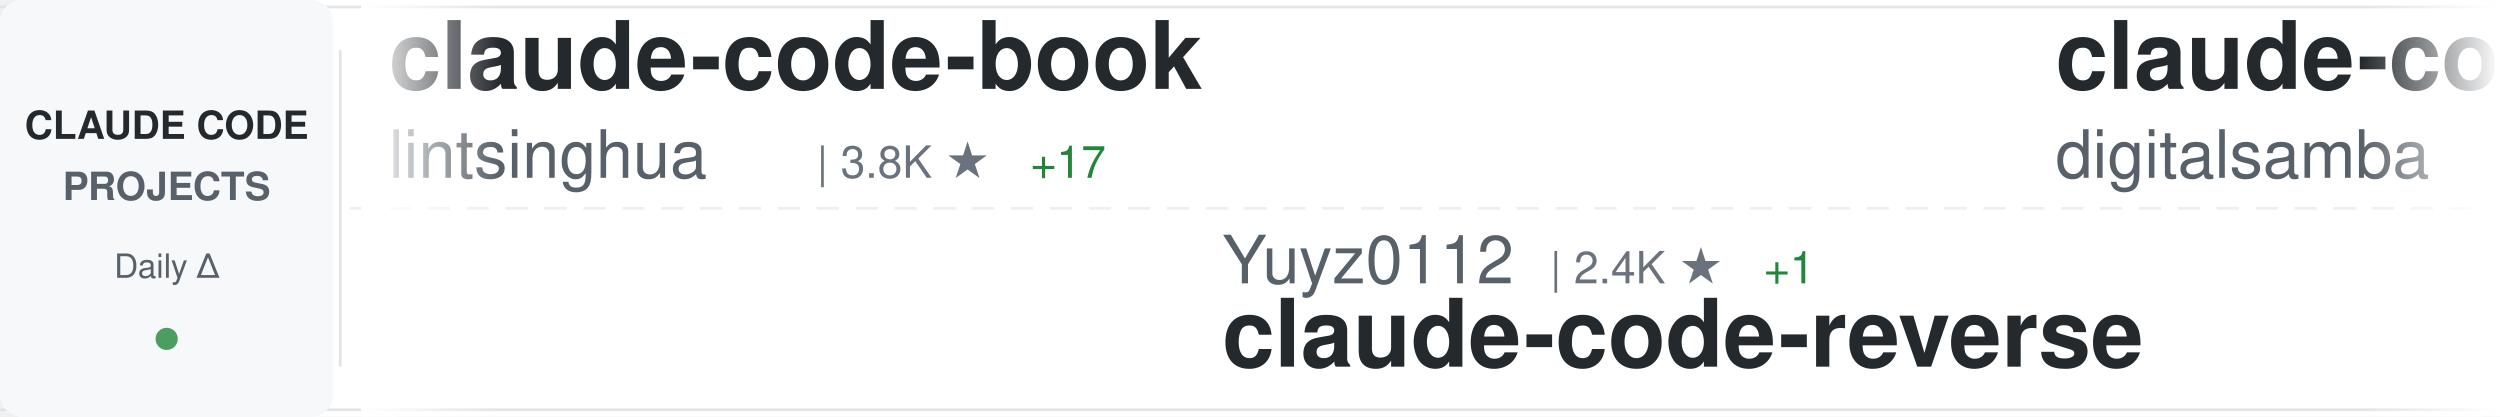
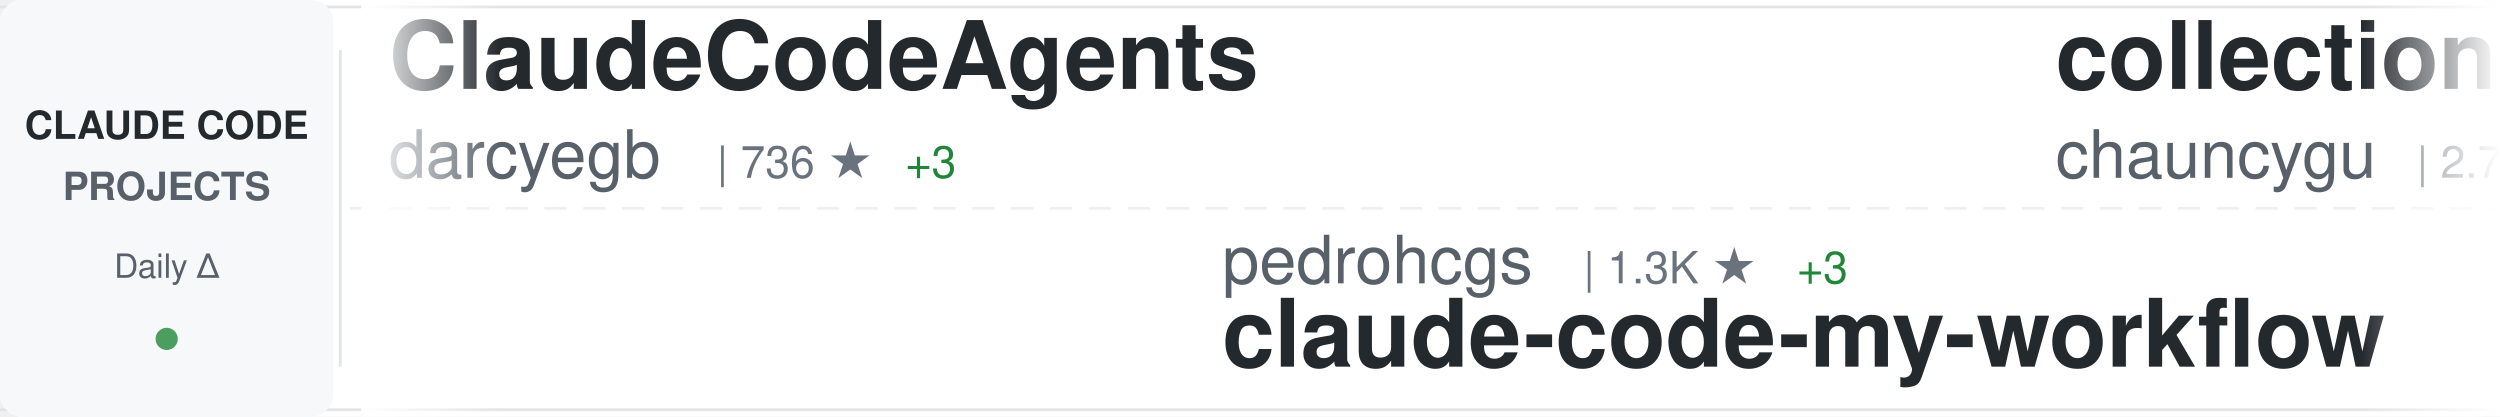
<svg xmlns="http://www.w3.org/2000/svg" width="900" height="150">
  <defs>
    <linearGradient id="awesomeLeftFade" x1="0%" y1="0%" x2="100%" y2="0%">
      <stop offset="0%" style="stop-color:#ffffff;stop-opacity:1" />
      <stop offset="100%" style="stop-color:#ffffff;stop-opacity:0" />
    </linearGradient>
    <linearGradient id="awesomeRightFade" x1="0%" y1="0%" x2="100%" y2="0%">
      <stop offset="0%" style="stop-color:#ffffff;stop-opacity:0" />
      <stop offset="100%" style="stop-color:#ffffff;stop-opacity:1" />
    </linearGradient>
  </defs>
  <rect width="900" height="150" fill="#ffffff" rx="8" />
  <rect x="0" y="2" width="900" height="1" fill="#e1e4e8" />
  <rect x="0" y="147" width="900" height="1" fill="#e1e4e8" />
  <line x1="0" y1="75" x2="900" y2="75" stroke="#e1e4e8" stroke-width="1" stroke-dasharray="8 6" opacity="0.6" />
  <rect x="0" y="0" width="120" height="150" fill="#f6f8fa" rx="8" />
  <text x="60" y="50" font-family="-apple-system, BlinkMacSystemFont, 'Segoe UI', Helvetica, Arial, sans-serif" font-size="14" font-weight="600" fill="#24292e" text-anchor="middle">CLAUDE CODE</text>
  <text x="60" y="72" font-family="-apple-system, BlinkMacSystemFont, 'Segoe UI', Helvetica, Arial, sans-serif" font-size="14" font-weight="600" fill="#586069" text-anchor="middle">PROJECTS</text>
  <text x="60" y="100" font-family="-apple-system, BlinkMacSystemFont, 'Segoe UI', Helvetica, Arial, sans-serif" font-size="12" font-weight="500" fill="#586069" text-anchor="middle">Daily Δ</text>
  <circle cx="60" cy="122" r="4" fill="#22863a" opacity="0.8" />
  <rect x="122" y="18" width="1" height="114" fill="#e1e4e8" />
  <clipPath id="awesomeTickerClip">
    <rect x="130" y="0" width="770" height="150" />
  </clipPath>
  <g clip-path="url(#awesomeTickerClip)">
    <g id="awesomeTickerItems">
      <animateTransform attributeName="transform" attributeType="XML" type="translate" from="0 0" to="-3000 0" dur="54s" repeatCount="indefinite" />
      <g transform="translate(0, 0)">
-         <text x="140" y="32" font-family="-apple-system, BlinkMacSystemFont, 'Segoe UI', Helvetica, Arial, sans-serif" font-size="34" font-weight="600" fill="#24292e">claude-code-book</text>
-         <text x="140" y="64" font-family="-apple-system, BlinkMacSystemFont, 'Segoe UI', Helvetica, Arial, sans-serif" font-size="24" font-weight="400" fill="#586069">lintsinghua</text>
-         <text x="294" y="64" font-family="-apple-system, BlinkMacSystemFont, 'Segoe UI', Helvetica, Arial, sans-serif" font-size="16" font-weight="500" fill="#6a737d">| 3.8K ★</text>
-         <text x="371" y="64" font-family="-apple-system, BlinkMacSystemFont, 'Segoe UI', Helvetica, Arial, sans-serif" font-size="16" font-weight="500" fill="#22863a"> +17</text>
+         <text x="140" y="32" font-family="-apple-system, BlinkMacSystemFont, 'Segoe UI', Helvetica, Arial, sans-serif" font-size="34" font-weight="600" fill="#24292e">ClaudeCodeAgents</text>
+         <text x="140" y="64" font-family="-apple-system, BlinkMacSystemFont, 'Segoe UI', Helvetica, Arial, sans-serif" font-size="24" font-weight="400" fill="#586069">darcyegb</text>
+         <text x="258" y="64" font-family="-apple-system, BlinkMacSystemFont, 'Segoe UI', Helvetica, Arial, sans-serif" font-size="16" font-weight="500" fill="#6a737d">| 736 ★</text>
+         <text x="326" y="64" font-family="-apple-system, BlinkMacSystemFont, 'Segoe UI', Helvetica, Arial, sans-serif" font-size="16" font-weight="500" fill="#22863a"> +3</text>
      </g>
      <g transform="translate(300, 0)">
-         <text x="140" y="102" font-family="-apple-system, BlinkMacSystemFont, 'Segoe UI', Helvetica, Arial, sans-serif" font-size="24" font-weight="400" fill="#586069">Yuyz0112</text>
-         <text x="258" y="102" font-family="-apple-system, BlinkMacSystemFont, 'Segoe UI', Helvetica, Arial, sans-serif" font-size="16" font-weight="500" fill="#6a737d">| 2.4K ★</text>
-         <text x="335" y="102" font-family="-apple-system, BlinkMacSystemFont, 'Segoe UI', Helvetica, Arial, sans-serif" font-size="16" font-weight="500" fill="#22863a"> +1</text>
-         <text x="140" y="132" font-family="-apple-system, BlinkMacSystemFont, 'Segoe UI', Helvetica, Arial, sans-serif" font-size="34" font-weight="600" fill="#24292e">claude-code-reverse</text>
+         <text x="140" y="102" font-family="-apple-system, BlinkMacSystemFont, 'Segoe UI', Helvetica, Arial, sans-serif" font-size="24" font-weight="400" fill="#586069">pedrohcgs</text>
+         <text x="270" y="102" font-family="-apple-system, BlinkMacSystemFont, 'Segoe UI', Helvetica, Arial, sans-serif" font-size="16" font-weight="500" fill="#6a737d">| 1.3K ★</text>
+         <text x="347" y="102" font-family="-apple-system, BlinkMacSystemFont, 'Segoe UI', Helvetica, Arial, sans-serif" font-size="16" font-weight="500" fill="#22863a"> +3</text>
+         <text x="140" y="132" font-family="-apple-system, BlinkMacSystemFont, 'Segoe UI', Helvetica, Arial, sans-serif" font-size="34" font-weight="600" fill="#24292e">claude-code-my-workflow</text>
      </g>
      <g transform="translate(600, 0)">
-         <text x="140" y="32" font-family="-apple-system, BlinkMacSystemFont, 'Segoe UI', Helvetica, Arial, sans-serif" font-size="34" font-weight="600" fill="#24292e">claude-code-video-toolki...</text>
-         <text x="140" y="64" font-family="-apple-system, BlinkMacSystemFont, 'Segoe UI', Helvetica, Arial, sans-serif" font-size="24" font-weight="400" fill="#586069">digitalsamba</text>
-         <text x="306" y="64" font-family="-apple-system, BlinkMacSystemFont, 'Segoe UI', Helvetica, Arial, sans-serif" font-size="16" font-weight="500" fill="#6a737d">| 1.6K ★</text>
-         <text x="383" y="64" font-family="-apple-system, BlinkMacSystemFont, 'Segoe UI', Helvetica, Arial, sans-serif" font-size="16" font-weight="500" fill="#22863a"> +10</text>
+         <text x="140" y="32" font-family="-apple-system, BlinkMacSystemFont, 'Segoe UI', Helvetica, Arial, sans-serif" font-size="34" font-weight="600" fill="#24292e">collection-claude-code-s...</text>
+         <text x="140" y="64" font-family="-apple-system, BlinkMacSystemFont, 'Segoe UI', Helvetica, Arial, sans-serif" font-size="24" font-weight="400" fill="#586069">chauncygu</text>
+         <text x="270" y="64" font-family="-apple-system, BlinkMacSystemFont, 'Segoe UI', Helvetica, Arial, sans-serif" font-size="16" font-weight="500" fill="#6a737d">| 2.7K ★</text>
+         <text x="347" y="64" font-family="-apple-system, BlinkMacSystemFont, 'Segoe UI', Helvetica, Arial, sans-serif" font-size="16" font-weight="500" fill="#22863a"> +6</text>
      </g>
      <g transform="translate(900, 0)">
-         <text x="140" y="102" font-family="-apple-system, BlinkMacSystemFont, 'Segoe UI', Helvetica, Arial, sans-serif" font-size="24" font-weight="400" fill="#586069">centminmod</text>
-         <text x="282" y="102" font-family="-apple-system, BlinkMacSystemFont, 'Segoe UI', Helvetica, Arial, sans-serif" font-size="16" font-weight="500" fill="#6a737d">| 2.4K ★</text>
-         <text x="359" y="102" font-family="-apple-system, BlinkMacSystemFont, 'Segoe UI', Helvetica, Arial, sans-serif" font-size="16" font-weight="500" fill="#22863a"> +2</text>
-         <text x="140" y="132" font-family="-apple-system, BlinkMacSystemFont, 'Segoe UI', Helvetica, Arial, sans-serif" font-size="34" font-weight="600" fill="#24292e">my-claude-code-setup</text>
+         <text x="140" y="102" font-family="-apple-system, BlinkMacSystemFont, 'Segoe UI', Helvetica, Arial, sans-serif" font-size="24" font-weight="400" fill="#586069">https-deeplearning-ai</text>
+         <text x="414" y="102" font-family="-apple-system, BlinkMacSystemFont, 'Segoe UI', Helvetica, Arial, sans-serif" font-size="16" font-weight="500" fill="#6a737d">| 534 ★</text>
+         <text x="140" y="132" font-family="-apple-system, BlinkMacSystemFont, 'Segoe UI', Helvetica, Arial, sans-serif" font-size="34" font-weight="600" fill="#24292e">sc-claude-code-files</text>
      </g>
      <g transform="translate(1200, 0)">
-         <text x="140" y="32" font-family="-apple-system, BlinkMacSystemFont, 'Segoe UI', Helvetica, Arial, sans-serif" font-size="34" font-weight="600" fill="#24292e">Open-ClaudeCode</text>
-         <text x="140" y="64" font-family="-apple-system, BlinkMacSystemFont, 'Segoe UI', Helvetica, Arial, sans-serif" font-size="24" font-weight="400" fill="#586069">LING71671</text>
-         <text x="270" y="64" font-family="-apple-system, BlinkMacSystemFont, 'Segoe UI', Helvetica, Arial, sans-serif" font-size="16" font-weight="500" fill="#6a737d">| 900 ★</text>
+         <text x="140" y="32" font-family="-apple-system, BlinkMacSystemFont, 'Segoe UI', Helvetica, Arial, sans-serif" font-size="34" font-weight="600" fill="#24292e">Claude-Code-Game-Studios</text>
+         <text x="140" y="64" font-family="-apple-system, BlinkMacSystemFont, 'Segoe UI', Helvetica, Arial, sans-serif" font-size="24" font-weight="400" fill="#586069">Donchitos</text>
+         <text x="270" y="64" font-family="-apple-system, BlinkMacSystemFont, 'Segoe UI', Helvetica, Arial, sans-serif" font-size="16" font-weight="500" fill="#6a737d">| 22.3K ★</text>
+         <text x="356" y="64" font-family="-apple-system, BlinkMacSystemFont, 'Segoe UI', Helvetica, Arial, sans-serif" font-size="16" font-weight="500" fill="#22863a"> +92</text>
      </g>
      <g transform="translate(1500, 0)">
-         <text x="140" y="102" font-family="-apple-system, BlinkMacSystemFont, 'Segoe UI', Helvetica, Arial, sans-serif" font-size="24" font-weight="400" fill="#586069">feiskyer</text>
-         <text x="258" y="102" font-family="-apple-system, BlinkMacSystemFont, 'Segoe UI', Helvetica, Arial, sans-serif" font-size="16" font-weight="500" fill="#6a737d">| 1.6K ★</text>
-         <text x="335" y="102" font-family="-apple-system, BlinkMacSystemFont, 'Segoe UI', Helvetica, Arial, sans-serif" font-size="16" font-weight="500" fill="#22863a"> +1</text>
-         <text x="140" y="132" font-family="-apple-system, BlinkMacSystemFont, 'Segoe UI', Helvetica, Arial, sans-serif" font-size="34" font-weight="600" fill="#24292e">claude-code-settings</text>
+         <text x="140" y="102" font-family="-apple-system, BlinkMacSystemFont, 'Segoe UI', Helvetica, Arial, sans-serif" font-size="24" font-weight="400" fill="#586069">alejandrobalderas</text>
+         <text x="366" y="102" font-family="-apple-system, BlinkMacSystemFont, 'Segoe UI', Helvetica, Arial, sans-serif" font-size="16" font-weight="500" fill="#6a737d">| 2.3K ★</text>
+         <text x="443" y="102" font-family="-apple-system, BlinkMacSystemFont, 'Segoe UI', Helvetica, Arial, sans-serif" font-size="16" font-weight="500" fill="#22863a"> +6</text>
+         <text x="140" y="132" font-family="-apple-system, BlinkMacSystemFont, 'Segoe UI', Helvetica, Arial, sans-serif" font-size="34" font-weight="600" fill="#24292e">claude-code-from-source</text>
      </g>
      <g transform="translate(1800, 0)">
-         <text x="140" y="32" font-family="-apple-system, BlinkMacSystemFont, 'Segoe UI', Helvetica, Arial, sans-serif" font-size="34" font-weight="600" fill="#24292e">claude-code-source-code</text>
-         <text x="140" y="64" font-family="-apple-system, BlinkMacSystemFont, 'Segoe UI', Helvetica, Arial, sans-serif" font-size="24" font-weight="400" fill="#586069">777genius</text>
-         <text x="270" y="64" font-family="-apple-system, BlinkMacSystemFont, 'Segoe UI', Helvetica, Arial, sans-serif" font-size="16" font-weight="500" fill="#6a737d">| 915 ★</text>
-         <text x="338" y="64" font-family="-apple-system, BlinkMacSystemFont, 'Segoe UI', Helvetica, Arial, sans-serif" font-size="16" font-weight="500" fill="#22863a"> +1</text>
+         <text x="140" y="32" font-family="-apple-system, BlinkMacSystemFont, 'Segoe UI', Helvetica, Arial, sans-serif" font-size="34" font-weight="600" fill="#24292e">claude-code-source</text>
+         <text x="140" y="64" font-family="-apple-system, BlinkMacSystemFont, 'Segoe UI', Helvetica, Arial, sans-serif" font-size="24" font-weight="400" fill="#586069">AprilNEA</text>
+         <text x="258" y="64" font-family="-apple-system, BlinkMacSystemFont, 'Segoe UI', Helvetica, Arial, sans-serif" font-size="16" font-weight="500" fill="#6a737d">| 387 ★</text>
      </g>
      <g transform="translate(2100, 0)">
-         <text x="140" y="102" font-family="-apple-system, BlinkMacSystemFont, 'Segoe UI', Helvetica, Arial, sans-serif" font-size="24" font-weight="400" fill="#586069">catlog22</text>
-         <text x="258" y="102" font-family="-apple-system, BlinkMacSystemFont, 'Segoe UI', Helvetica, Arial, sans-serif" font-size="16" font-weight="500" fill="#6a737d">| 2.1K ★</text>
-         <text x="335" y="102" font-family="-apple-system, BlinkMacSystemFont, 'Segoe UI', Helvetica, Arial, sans-serif" font-size="16" font-weight="500" fill="#22863a"> +1</text>
-         <text x="140" y="132" font-family="-apple-system, BlinkMacSystemFont, 'Segoe UI', Helvetica, Arial, sans-serif" font-size="34" font-weight="600" fill="#24292e">Claude-Code-Workflow</text>
+         <text x="140" y="102" font-family="-apple-system, BlinkMacSystemFont, 'Segoe UI', Helvetica, Arial, sans-serif" font-size="24" font-weight="400" fill="#586069">RichardAtCT</text>
+         <text x="294" y="102" font-family="-apple-system, BlinkMacSystemFont, 'Segoe UI', Helvetica, Arial, sans-serif" font-size="16" font-weight="500" fill="#6a737d">| 2.7K ★</text>
+         <text x="371" y="102" font-family="-apple-system, BlinkMacSystemFont, 'Segoe UI', Helvetica, Arial, sans-serif" font-size="16" font-weight="500" fill="#22863a"> +2</text>
+         <text x="140" y="132" font-family="-apple-system, BlinkMacSystemFont, 'Segoe UI', Helvetica, Arial, sans-serif" font-size="34" font-weight="600" fill="#24292e">claude-code-telegram</text>
      </g>
      <g transform="translate(2400, 0)">
-         <text x="140" y="32" font-family="-apple-system, BlinkMacSystemFont, 'Segoe UI', Helvetica, Arial, sans-serif" font-size="34" font-weight="600" fill="#24292e">claude-code-ultimate-gui...</text>
-         <text x="140" y="64" font-family="-apple-system, BlinkMacSystemFont, 'Segoe UI', Helvetica, Arial, sans-serif" font-size="24" font-weight="400" fill="#586069">FlorianBruniaux</text>
-         <text x="342" y="64" font-family="-apple-system, BlinkMacSystemFont, 'Segoe UI', Helvetica, Arial, sans-serif" font-size="16" font-weight="500" fill="#6a737d">| 5.2K ★</text>
-         <text x="419" y="64" font-family="-apple-system, BlinkMacSystemFont, 'Segoe UI', Helvetica, Arial, sans-serif" font-size="16" font-weight="500" fill="#22863a"> +16</text>
+         <text x="140" y="32" font-family="-apple-system, BlinkMacSystemFont, 'Segoe UI', Helvetica, Arial, sans-serif" font-size="34" font-weight="600" fill="#24292e">claude-code-source</text>
+         <text x="140" y="64" font-family="-apple-system, BlinkMacSystemFont, 'Segoe UI', Helvetica, Arial, sans-serif" font-size="24" font-weight="400" fill="#586069">JrCx7scC</text>
+         <text x="258" y="64" font-family="-apple-system, BlinkMacSystemFont, 'Segoe UI', Helvetica, Arial, sans-serif" font-size="16" font-weight="500" fill="#6a737d">| 371 ★</text>
      </g>
      <g transform="translate(2700, 0)">
-         <text x="140" y="102" font-family="-apple-system, BlinkMacSystemFont, 'Segoe UI', Helvetica, Arial, sans-serif" font-size="24" font-weight="400" fill="#586069">oboard</text>
-         <text x="234" y="102" font-family="-apple-system, BlinkMacSystemFont, 'Segoe UI', Helvetica, Arial, sans-serif" font-size="16" font-weight="500" fill="#6a737d">| 3.2K ★</text>
-         <text x="311" y="102" font-family="-apple-system, BlinkMacSystemFont, 'Segoe UI', Helvetica, Arial, sans-serif" font-size="16" font-weight="500" fill="#22863a"> +4</text>
-         <text x="140" y="132" font-family="-apple-system, BlinkMacSystemFont, 'Segoe UI', Helvetica, Arial, sans-serif" font-size="34" font-weight="600" fill="#24292e">claude-code-rev</text>
+         <text x="140" y="102" font-family="-apple-system, BlinkMacSystemFont, 'Segoe UI', Helvetica, Arial, sans-serif" font-size="24" font-weight="400" fill="#586069">FlorianBruniaux</text>
+         <text x="342" y="102" font-family="-apple-system, BlinkMacSystemFont, 'Segoe UI', Helvetica, Arial, sans-serif" font-size="16" font-weight="500" fill="#6a737d">| 5.2K ★</text>
+         <text x="419" y="102" font-family="-apple-system, BlinkMacSystemFont, 'Segoe UI', Helvetica, Arial, sans-serif" font-size="16" font-weight="500" fill="#22863a"> +13</text>
+         <text x="140" y="132" font-family="-apple-system, BlinkMacSystemFont, 'Segoe UI', Helvetica, Arial, sans-serif" font-size="34" font-weight="600" fill="#24292e">claude-code-ultimate-gui...</text>
      </g>
      <g transform="translate(3000, 0)">
-         <text x="140" y="32" font-family="-apple-system, BlinkMacSystemFont, 'Segoe UI', Helvetica, Arial, sans-serif" font-size="34" font-weight="600" fill="#24292e">claude-code-book</text>
-         <text x="140" y="64" font-family="-apple-system, BlinkMacSystemFont, 'Segoe UI', Helvetica, Arial, sans-serif" font-size="24" font-weight="400" fill="#586069">lintsinghua</text>
-         <text x="294" y="64" font-family="-apple-system, BlinkMacSystemFont, 'Segoe UI', Helvetica, Arial, sans-serif" font-size="16" font-weight="500" fill="#6a737d">| 3.8K ★</text>
-         <text x="371" y="64" font-family="-apple-system, BlinkMacSystemFont, 'Segoe UI', Helvetica, Arial, sans-serif" font-size="16" font-weight="500" fill="#22863a"> +17</text>
+         <text x="140" y="32" font-family="-apple-system, BlinkMacSystemFont, 'Segoe UI', Helvetica, Arial, sans-serif" font-size="34" font-weight="600" fill="#24292e">ClaudeCodeAgents</text>
+         <text x="140" y="64" font-family="-apple-system, BlinkMacSystemFont, 'Segoe UI', Helvetica, Arial, sans-serif" font-size="24" font-weight="400" fill="#586069">darcyegb</text>
+         <text x="258" y="64" font-family="-apple-system, BlinkMacSystemFont, 'Segoe UI', Helvetica, Arial, sans-serif" font-size="16" font-weight="500" fill="#6a737d">| 736 ★</text>
+         <text x="326" y="64" font-family="-apple-system, BlinkMacSystemFont, 'Segoe UI', Helvetica, Arial, sans-serif" font-size="16" font-weight="500" fill="#22863a"> +3</text>
      </g>
      <g transform="translate(3300, 0)">
-         <text x="140" y="102" font-family="-apple-system, BlinkMacSystemFont, 'Segoe UI', Helvetica, Arial, sans-serif" font-size="24" font-weight="400" fill="#586069">Yuyz0112</text>
-         <text x="258" y="102" font-family="-apple-system, BlinkMacSystemFont, 'Segoe UI', Helvetica, Arial, sans-serif" font-size="16" font-weight="500" fill="#6a737d">| 2.4K ★</text>
-         <text x="335" y="102" font-family="-apple-system, BlinkMacSystemFont, 'Segoe UI', Helvetica, Arial, sans-serif" font-size="16" font-weight="500" fill="#22863a"> +1</text>
-         <text x="140" y="132" font-family="-apple-system, BlinkMacSystemFont, 'Segoe UI', Helvetica, Arial, sans-serif" font-size="34" font-weight="600" fill="#24292e">claude-code-reverse</text>
+         <text x="140" y="102" font-family="-apple-system, BlinkMacSystemFont, 'Segoe UI', Helvetica, Arial, sans-serif" font-size="24" font-weight="400" fill="#586069">pedrohcgs</text>
+         <text x="270" y="102" font-family="-apple-system, BlinkMacSystemFont, 'Segoe UI', Helvetica, Arial, sans-serif" font-size="16" font-weight="500" fill="#6a737d">| 1.3K ★</text>
+         <text x="347" y="102" font-family="-apple-system, BlinkMacSystemFont, 'Segoe UI', Helvetica, Arial, sans-serif" font-size="16" font-weight="500" fill="#22863a"> +3</text>
+         <text x="140" y="132" font-family="-apple-system, BlinkMacSystemFont, 'Segoe UI', Helvetica, Arial, sans-serif" font-size="34" font-weight="600" fill="#24292e">claude-code-my-workflow</text>
      </g>
      <g transform="translate(3600, 0)">
-         <text x="140" y="32" font-family="-apple-system, BlinkMacSystemFont, 'Segoe UI', Helvetica, Arial, sans-serif" font-size="34" font-weight="600" fill="#24292e">claude-code-video-toolki...</text>
-         <text x="140" y="64" font-family="-apple-system, BlinkMacSystemFont, 'Segoe UI', Helvetica, Arial, sans-serif" font-size="24" font-weight="400" fill="#586069">digitalsamba</text>
-         <text x="306" y="64" font-family="-apple-system, BlinkMacSystemFont, 'Segoe UI', Helvetica, Arial, sans-serif" font-size="16" font-weight="500" fill="#6a737d">| 1.6K ★</text>
-         <text x="383" y="64" font-family="-apple-system, BlinkMacSystemFont, 'Segoe UI', Helvetica, Arial, sans-serif" font-size="16" font-weight="500" fill="#22863a"> +10</text>
+         <text x="140" y="32" font-family="-apple-system, BlinkMacSystemFont, 'Segoe UI', Helvetica, Arial, sans-serif" font-size="34" font-weight="600" fill="#24292e">collection-claude-code-s...</text>
+         <text x="140" y="64" font-family="-apple-system, BlinkMacSystemFont, 'Segoe UI', Helvetica, Arial, sans-serif" font-size="24" font-weight="400" fill="#586069">chauncygu</text>
+         <text x="270" y="64" font-family="-apple-system, BlinkMacSystemFont, 'Segoe UI', Helvetica, Arial, sans-serif" font-size="16" font-weight="500" fill="#6a737d">| 2.7K ★</text>
+         <text x="347" y="64" font-family="-apple-system, BlinkMacSystemFont, 'Segoe UI', Helvetica, Arial, sans-serif" font-size="16" font-weight="500" fill="#22863a"> +6</text>
      </g>
      <g transform="translate(3900, 0)">
-         <text x="140" y="102" font-family="-apple-system, BlinkMacSystemFont, 'Segoe UI', Helvetica, Arial, sans-serif" font-size="24" font-weight="400" fill="#586069">centminmod</text>
-         <text x="282" y="102" font-family="-apple-system, BlinkMacSystemFont, 'Segoe UI', Helvetica, Arial, sans-serif" font-size="16" font-weight="500" fill="#6a737d">| 2.4K ★</text>
-         <text x="359" y="102" font-family="-apple-system, BlinkMacSystemFont, 'Segoe UI', Helvetica, Arial, sans-serif" font-size="16" font-weight="500" fill="#22863a"> +2</text>
-         <text x="140" y="132" font-family="-apple-system, BlinkMacSystemFont, 'Segoe UI', Helvetica, Arial, sans-serif" font-size="34" font-weight="600" fill="#24292e">my-claude-code-setup</text>
+         <text x="140" y="102" font-family="-apple-system, BlinkMacSystemFont, 'Segoe UI', Helvetica, Arial, sans-serif" font-size="24" font-weight="400" fill="#586069">https-deeplearning-ai</text>
+         <text x="414" y="102" font-family="-apple-system, BlinkMacSystemFont, 'Segoe UI', Helvetica, Arial, sans-serif" font-size="16" font-weight="500" fill="#6a737d">| 534 ★</text>
+         <text x="140" y="132" font-family="-apple-system, BlinkMacSystemFont, 'Segoe UI', Helvetica, Arial, sans-serif" font-size="34" font-weight="600" fill="#24292e">sc-claude-code-files</text>
      </g>
    </g>
  </g>
  <rect x="130" y="0" width="50" height="150" fill="url(#awesomeLeftFade)" />
  <rect x="850" y="0" width="50" height="150" fill="url(#awesomeRightFade)" />
</svg>
